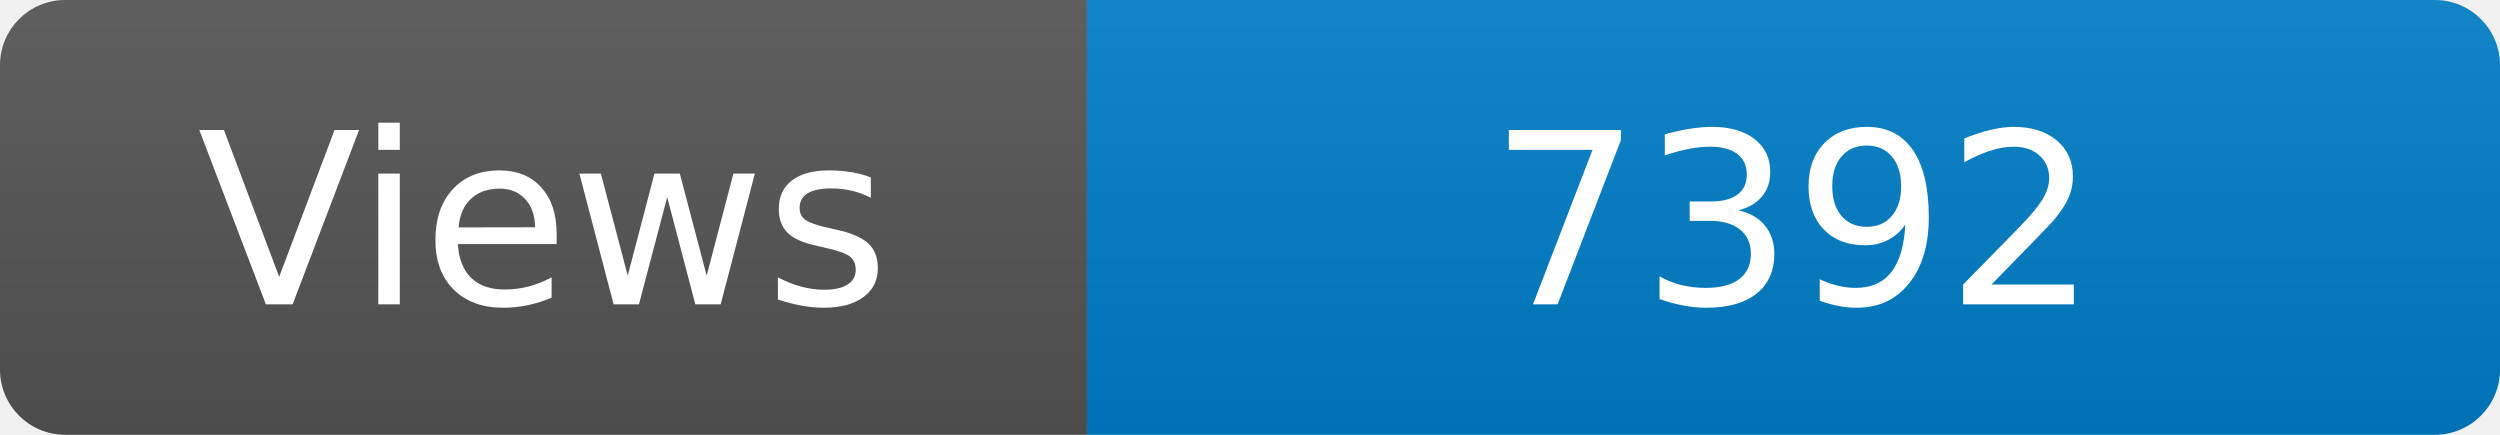
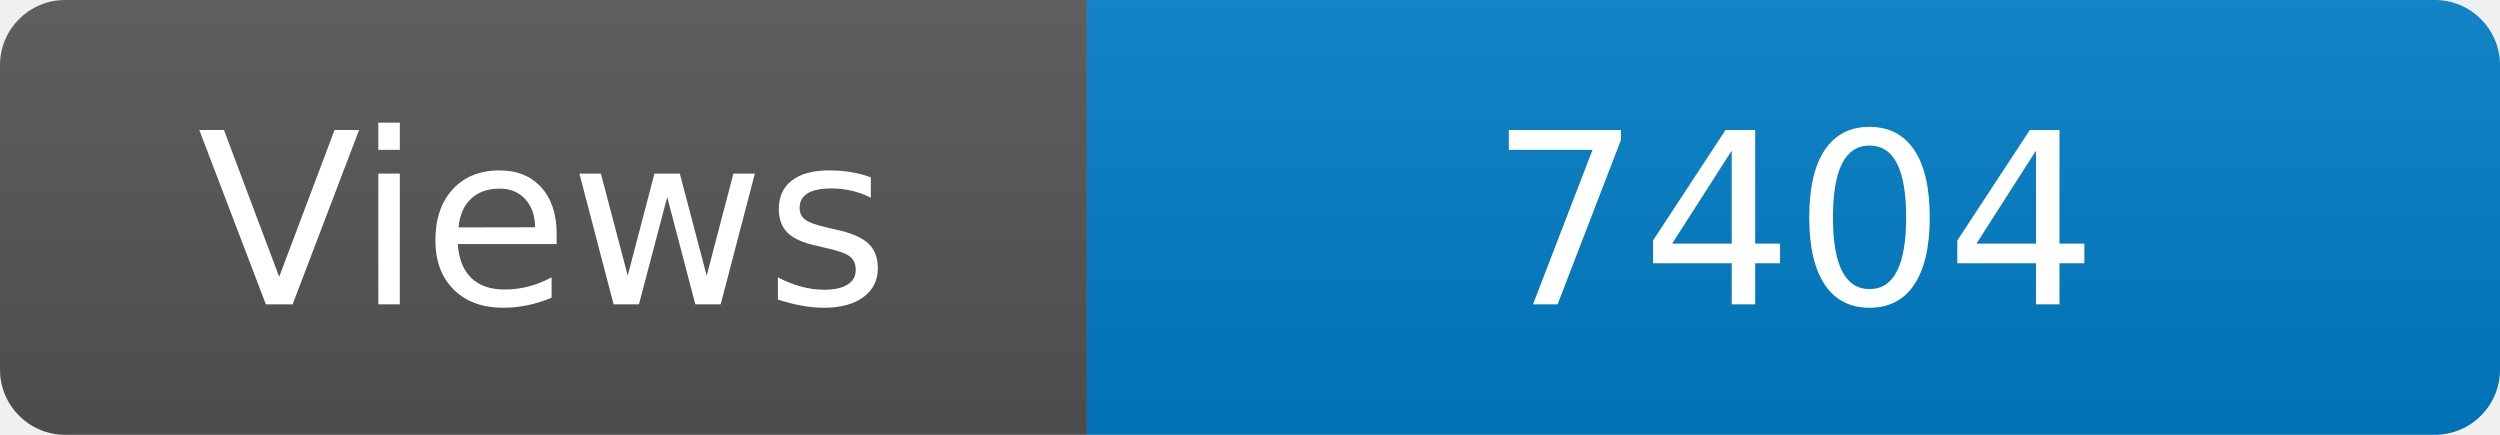
<svg xmlns="http://www.w3.org/2000/svg" width="115" height="20" role="img" aria-label="Maintained?: yes">
  <linearGradient id="s" x2="0" y2="100%">
    <stop offset="0" stop-color="#bbb" stop-opacity=".1" />
    <stop offset="1" stop-opacity=".1" />
  </linearGradient>
  <clipPath id="r">
    <rect width="115" height="20" rx="3" fill="#fff" />
  </clipPath>
  <g clip-path="url(#r)">
    <rect width="50" height="20" fill="#555" />
    <rect x="50" width="160" height="20" fill="#007ec6" />
    <rect width="115" height="20" fill="url(#s)" />
  </g>
  <g fill="#fff" text-anchor="middle" font-family="Verdana,Geneva,DejaVu Sans,sans-serif" font-size="110">
    <text x="250" y="140" transform="scale(.1)" fill="#fff">Views</text>
-     <text x="825" y="140" transform="scale(.1)" fill="#fff">7392</text>
+     <text x="825" y="140" transform="scale(.1)" fill="#fff">7404</text>
  </g>
</svg>
